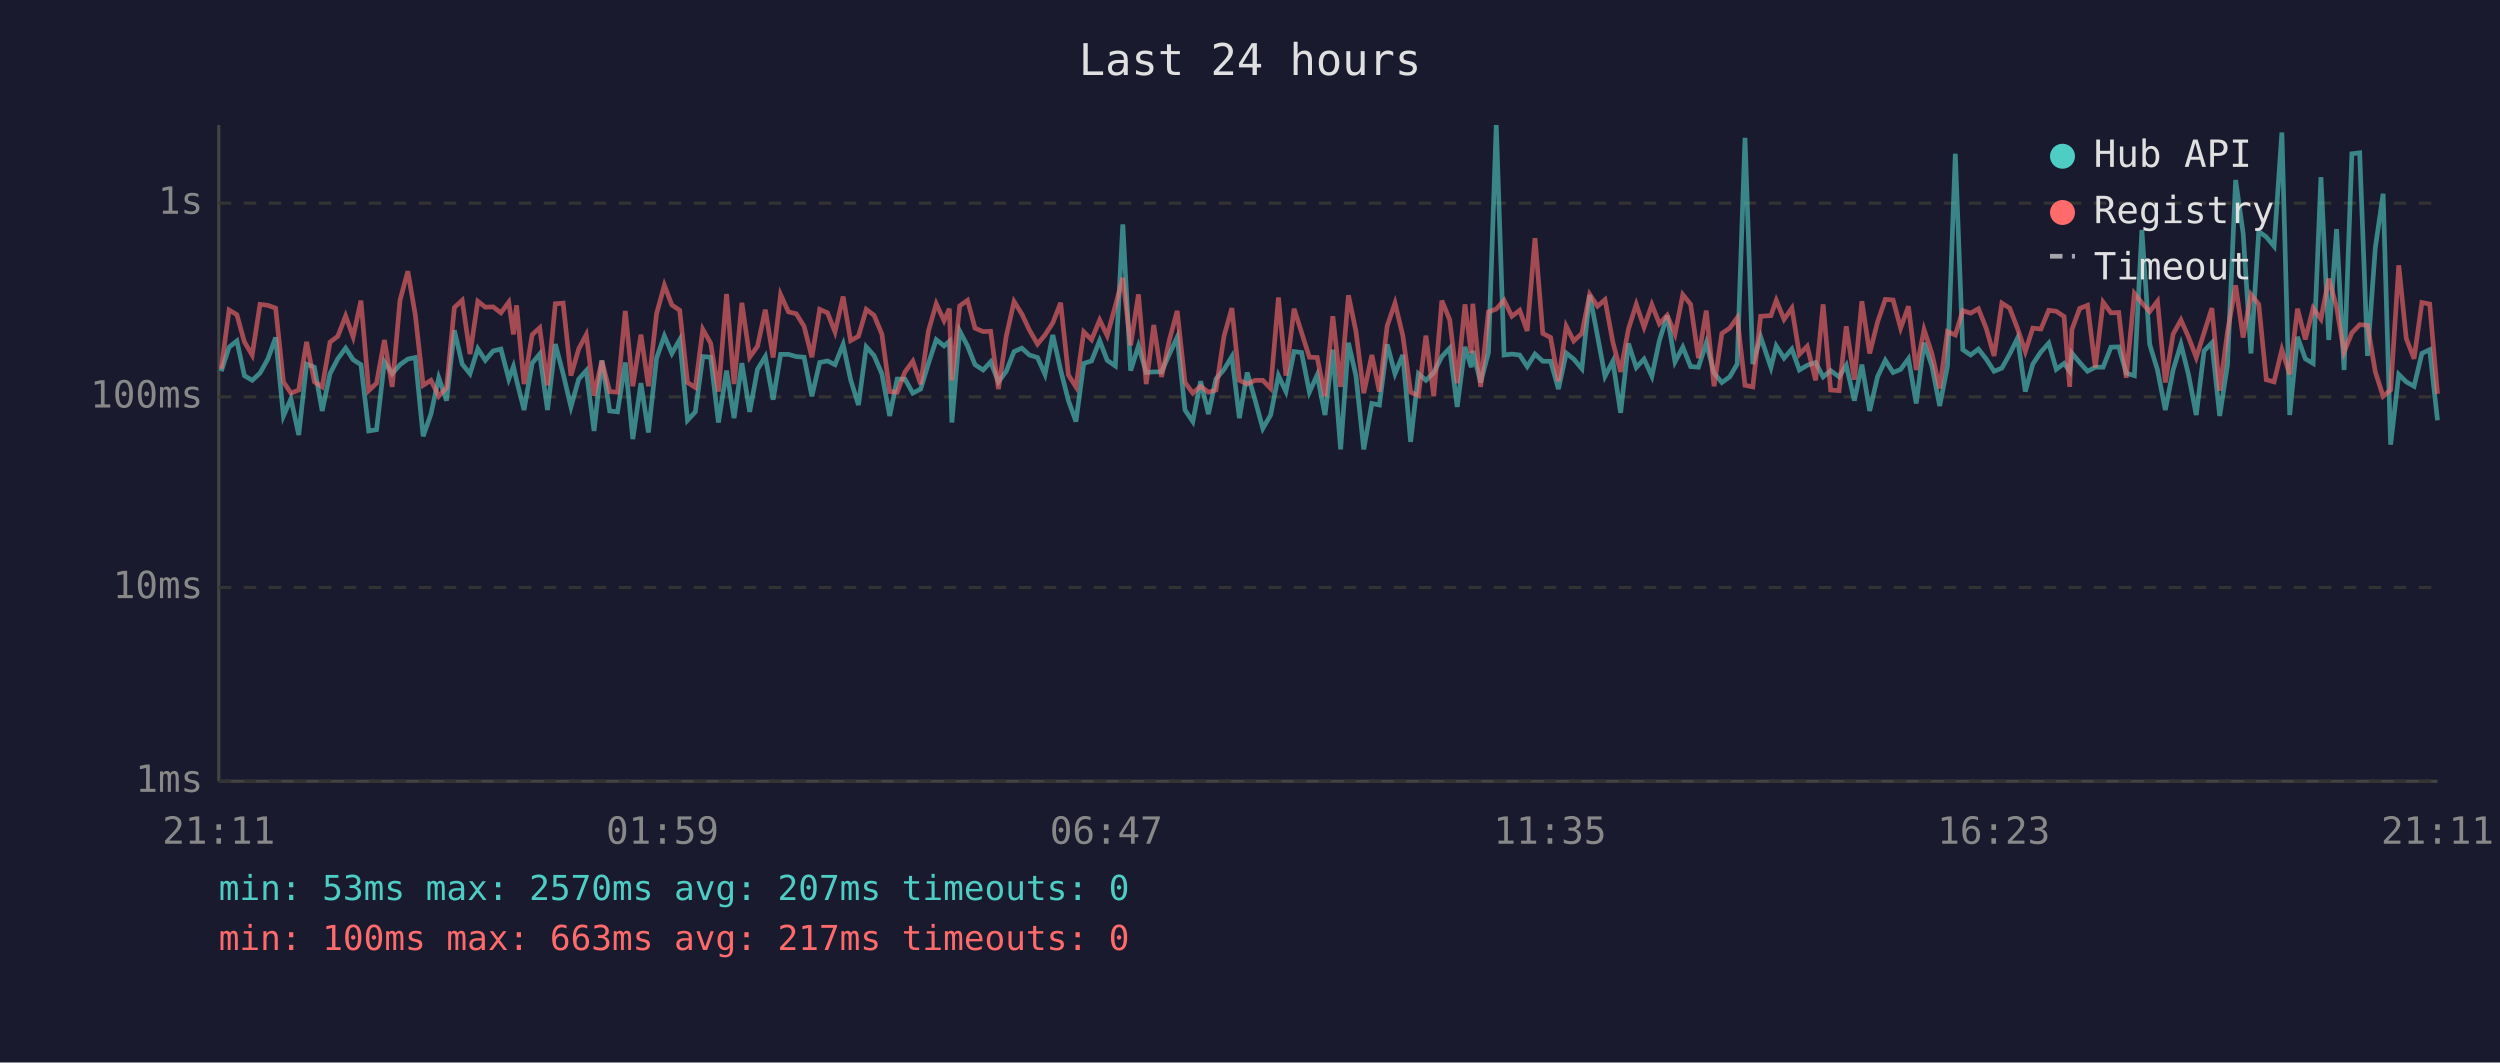
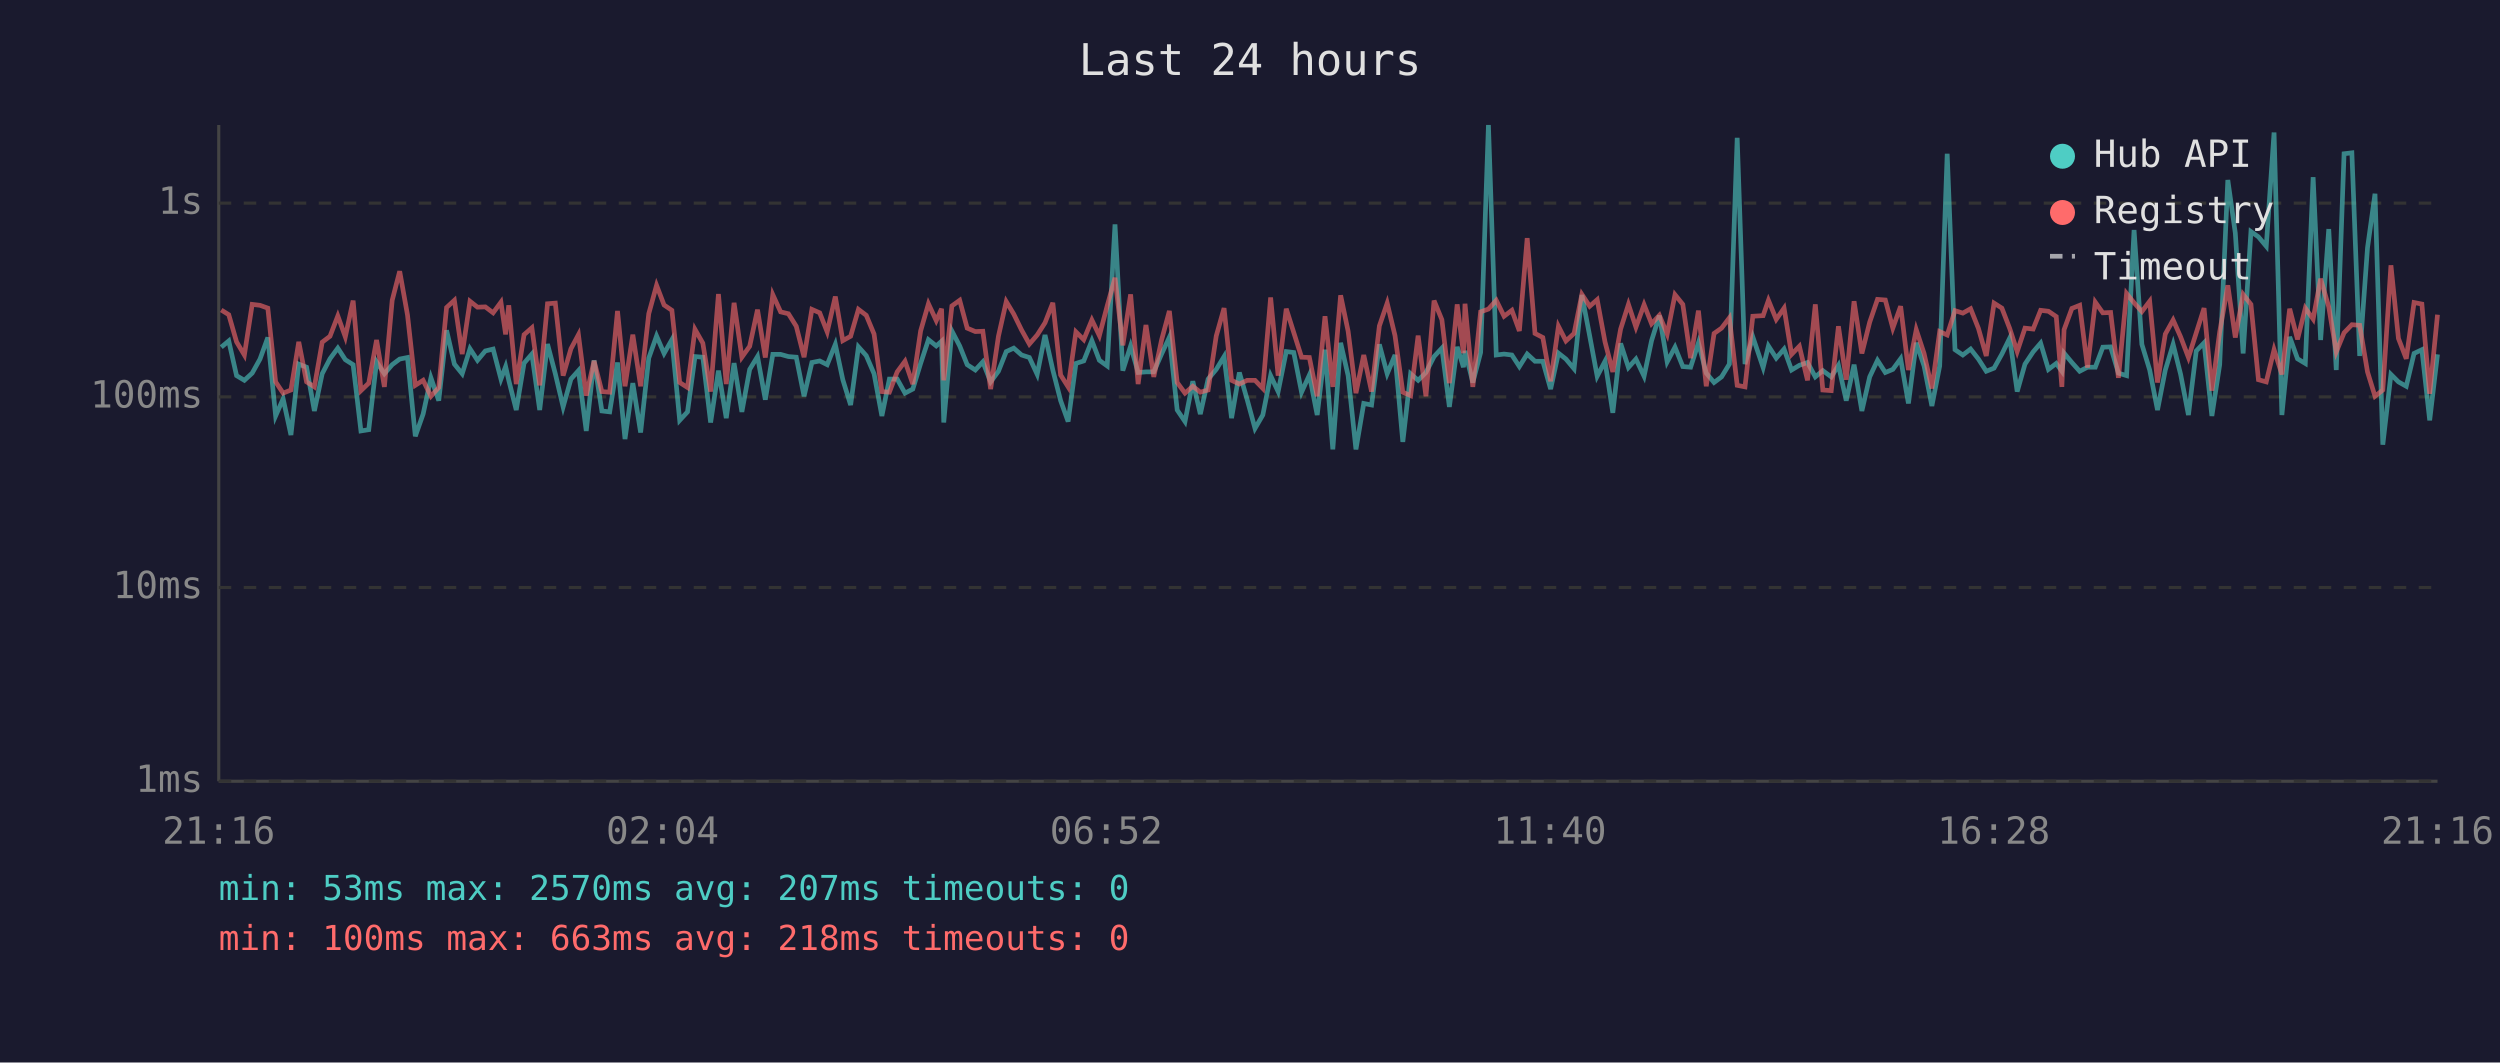
<svg xmlns="http://www.w3.org/2000/svg" viewBox="0 0 800 340" font-family="monospace" font-size="12">
  <rect width="800" height="340" fill="#1a1a2e" />
  <text x="400" y="24" fill="#e0e0e0" font-size="14" text-anchor="middle">Last 24 hours</text>
  <line x1="70" y1="40" x2="70" y2="250" stroke="#444" stroke-width="1" />
  <line x1="70" y1="250" x2="780" y2="250" stroke="#444" stroke-width="1" />
  <line x1="70" y1="250" x2="780" y2="250" stroke="#333" stroke-width="1" stroke-dasharray="4" />
  <text x="65" y="250" fill="#888" text-anchor="end" dominant-baseline="middle">1ms</text>
  <line x1="70" y1="188" x2="780" y2="188" stroke="#333" stroke-width="1" stroke-dasharray="4" />
  <text x="65" y="188" fill="#888" text-anchor="end" dominant-baseline="middle">10ms</text>
  <line x1="70" y1="127" x2="780" y2="127" stroke="#333" stroke-width="1" stroke-dasharray="4" />
  <text x="65" y="127" fill="#888" text-anchor="end" dominant-baseline="middle">100ms</text>
  <line x1="70" y1="65" x2="780" y2="65" stroke="#333" stroke-width="1" stroke-dasharray="4" />
  <text x="65" y="65" fill="#888" text-anchor="end" dominant-baseline="middle">1s</text>
-   <text x="70" y="270" fill="#888" text-anchor="middle">21:11</text>
-   <text x="212" y="270" fill="#888" text-anchor="middle">01:59</text>
-   <text x="354" y="270" fill="#888" text-anchor="middle">06:47</text>
-   <text x="496" y="270" fill="#888" text-anchor="middle">11:35</text>
-   <text x="638" y="270" fill="#888" text-anchor="middle">16:23</text>
-   <text x="780" y="270" fill="#888" text-anchor="middle">21:11</text>
-   <polyline points="70.8,118.8 73.3,111.1 75.8,109.1 78.2,120.2 80.7,121.7 83.2,119.4 85.7,114.9 88.2,108.0 90.7,133.1 93.1,127.6 95.6,139.2 98.1,116.5 100.6,117.5 103.1,131.5 105.6,119.6 108.1,114.8 110.6,111.4 113.0,115.1 115.5,116.7 118.0,137.9 120.5,137.5 123.0,115.8 125.5,119.6 128.0,116.7 130.5,114.9 132.9,114.4 135.4,139.6 137.9,132.5 140.4,120.9 142.9,128.2 145.4,105.7 147.9,116.5 150.4,119.6 152.9,111.6 155.3,115.3 157.8,112.3 160.3,111.7 162.8,121.3 164.3,117.3 165.3,121.7 167.7,131.2 170.3,116.2 172.7,113.3 175.2,131.2 177.7,110.1 180.2,119.6 182.7,130.2 185.2,121.3 187.6,118.6 190.1,137.9 192.6,115.3 195.1,131.5 197.6,131.8 200.1,116.0 202.5,140.5 205.1,122.6 207.5,138.4 210.1,114.6 212.6,107.5 215.0,113.1 217.5,108.7 220.0,134.5 222.5,131.8 224.9,114.1 227.4,114.3 229.9,135.2 232.5,118.6 234.9,133.8 237.4,116.2 239.9,131.8 242.4,118.2 244.9,114.1 247.4,127.9 249.8,113.4 252.3,113.4 254.8,114.1 257.3,114.3 259.8,126.8 262.3,116.0 264.8,115.5 267.2,116.7 269.8,110.2 272.2,121.5 274.7,129.6 277.2,111.0 279.7,113.8 282.2,119.6 284.7,133.1 287.1,121.3 289.6,121.3 292.1,125.8 294.6,124.5 297.1,116.3 299.6,108.7 302.1,110.7 303.8,109.2 304.6,135.2 307.1,105.9 309.6,110.7 312.0,116.7 314.6,118.4 317.0,115.8 319.5,122.2 322.0,118.8 324.5,112.5 327.0,111.4 329.4,113.6 332.0,114.4 334.4,119.8 336.9,107.2 339.4,118.4 341.9,128.2 344.3,134.9 346.8,116.3 349.3,115.5 351.9,109.0 354.3,115.3 356.9,117.1 359.3,71.8 361.8,118.6 364.3,110.7 366.8,119.2 369.2,119.0 371.7,119.0 374.2,113.3 376.7,107.9 379.2,131.2 381.7,134.9 384.2,122.0 386.7,132.5 389.1,121.3 391.7,118.2 394.2,114.1 396.6,133.8 399.1,119.2 401.6,127.9 404.1,137.1 406.6,132.8 409.1,120.2 411.5,125.3 414.1,112.5 416.5,112.8 419.0,125.5 421.5,120.0 424.0,132.8 426.5,111.9 429.0,143.8 431.5,109.7 433.9,120.2 436.4,143.8 439.0,129.1 441.4,129.6 443.9,110.2 446.4,119.6 448.9,113.6 451.4,141.4 453.9,119.6 456.3,121.7 458.8,119.2 461.4,114.1 463.9,111.4 466.3,130.2 468.8,111.0 470.8,117.5 471.3,112.3 473.8,122.4 476.3,112.8 478.8,40.0 481.3,113.6 483.8,113.3 486.3,113.6 488.7,117.3 491.2,113.3 493.7,115.6 496.2,115.6 498.7,124.5 501.2,113.0 503.6,114.9 506.2,118.0 508.7,94.4 511.2,107.5 513.6,120.4 516.1,115.6 518.6,132.1 521.1,109.9 523.6,117.6 526.1,114.9 528.6,120.4 531.0,109.0 533.5,101.0 536.0,115.8 538.5,111.1 541.0,117.3 543.5,117.5 546.0,109.7 548.5,119.4 551.0,122.4 553.5,120.6 555.9,116.5 558.4,44.1 560.9,116.5 563.4,107.8 566.7,117.6 568.4,110.7 570.9,114.6 573.4,111.7 575.8,118.4 578.3,116.9 581.0,116.0 583.4,120.6 585.8,118.6 588.5,120.6 590.8,116.9 593.4,128.2 595.8,116.7 598.3,131.5 600.8,120.6 603.3,115.3 605.8,119.2 608.2,118.2 610.7,114.8 613.2,129.1 615.7,109.7 618.2,117.1 620.7,129.9 623.2,117.1 625.7,49.2 628.1,111.9 630.6,113.6 633.1,111.7 635.6,114.9 638.1,118.8 640.6,117.8 643.1,113.3 645.6,108.2 648.1,125.3 650.5,116.5 653.1,112.6 655.6,109.8 658.0,118.2 660.5,116.3 662.3,118.8 663.0,113.0 665.5,116.0 668.0,118.8 670.5,117.5 673.0,117.5 675.5,111.1 678.0,111.0 680.4,119.4 683.0,120.2 685.4,73.6 687.9,110.2 690.4,118.4 692.9,131.2 695.4,118.4 697.9,110.2 700.3,119.8 702.8,132.8 705.3,112.3 707.8,109.7 710.3,133.1 712.8,116.7 715.4,57.6 717.8,74.6 720.3,113.1 722.8,74.1 725.2,75.8 727.7,78.8 730.2,42.4 732.7,132.8 735.2,107.8 737.7,114.8 740.2,116.3 742.7,56.7 745.2,108.8 747.7,73.3 750.1,118.4 752.6,49.2 755.1,48.9 757.6,113.9 760.1,79.3 762.6,62.0 765.0,142.3 767.6,119.8 770.0,122.2 772.5,123.6 775.0,113.1 777.5,111.9 780.0,134.5" fill="none" stroke="#4ecdc4" stroke-width="1.5" opacity="0.6" />
-   <polyline points="70.8,118.0 73.3,99.2 75.8,100.7 78.2,109.4 80.7,113.6 83.2,97.4 85.7,97.7 88.2,98.6 90.7,122.2 93.1,125.8 95.6,124.8 98.1,109.4 100.6,122.2 103.1,123.8 105.6,109.5 108.1,107.6 110.6,101.1 113.0,107.8 115.5,96.2 118.0,125.0 120.5,122.6 123.0,108.8 125.5,123.8 128.0,96.1 130.5,86.8 132.9,100.8 135.4,123.3 137.9,121.7 140.4,126.8 142.9,124.0 145.4,98.4 147.9,96.1 150.4,113.3 152.9,96.4 155.3,98.3 157.8,98.2 160.3,100.1 162.8,96.7 164.3,107.0 165.3,97.7 167.7,122.9 170.3,107.1 172.7,104.9 175.2,123.3 177.7,97.2 180.2,97.0 182.7,120.2 185.2,111.6 187.6,107.1 190.1,126.6 192.6,115.5 195.1,125.3 197.6,125.5 200.1,99.5 202.5,123.6 205.1,107.1 207.5,123.6 210.1,100.4 212.6,91.3 215.0,97.6 217.5,99.3 220.0,122.4 222.5,124.0 224.9,105.4 227.4,109.8 229.9,125.3 232.5,94.1 234.9,122.9 237.4,96.9 239.9,114.3 242.4,110.8 244.9,99.1 247.4,114.4 249.8,94.3 252.3,99.8 254.8,100.4 257.3,104.4 259.8,114.3 262.3,99.0 264.8,100.1 267.2,106.2 269.8,94.9 272.2,109.0 274.7,107.6 277.2,99.0 279.7,100.9 282.2,106.9 284.7,125.3 287.1,125.5 289.6,119.0 292.1,115.6 294.6,122.9 297.1,105.9 299.6,97.2 302.1,102.6 303.8,98.8 304.6,121.7 307.1,97.9 309.6,96.1 312.0,105.0 314.6,106.1 317.0,106.0 319.5,124.5 322.0,107.6 324.5,96.5 327.0,100.5 329.4,105.6 332.0,110.1 334.4,107.2 336.9,103.3 339.4,96.9 341.9,120.0 344.3,123.8 346.8,106.2 349.3,108.7 351.9,102.4 354.3,107.4 356.9,97.9 359.3,88.9 361.8,110.5 364.3,94.2 366.8,122.9 369.2,104.0 371.7,120.6 374.2,108.8 376.7,99.5 379.2,122.4 381.7,125.8 384.2,123.6 386.7,125.5 389.1,124.8 391.7,107.5 394.2,98.6 396.6,121.7 399.1,122.9 401.6,121.7 404.1,121.7 406.6,124.3 409.1,95.2 411.5,120.2 414.1,98.8 416.5,106.4 419.0,114.3 421.5,114.4 424.0,126.8 426.5,101.2 429.0,123.8 431.5,94.5 433.9,106.0 436.4,125.8 439.0,113.6 441.4,125.3 443.9,104.3 446.4,97.0 448.9,107.4 451.4,125.5 453.9,126.6 456.3,107.4 458.8,126.8 461.4,96.2 463.9,102.3 466.3,122.6 468.8,97.4 470.8,113.0 471.3,97.2 473.8,123.8 476.3,99.8 478.8,98.9 481.3,96.1 483.8,101.2 486.3,99.3 488.7,105.9 491.2,76.2 493.7,106.7 496.2,108.0 498.7,122.0 501.2,104.4 503.6,109.1 506.2,106.7 508.7,94.2 511.2,98.0 513.6,95.9 516.1,109.4 518.6,119.0 521.1,105.3 523.6,97.4 526.1,104.7 528.6,97.5 531.0,103.6 533.5,100.9 536.0,106.9 538.5,94.3 541.0,97.4 543.5,114.6 546.0,99.4 548.5,123.6 551.0,106.7 553.5,105.0 555.9,101.7 558.4,123.3 560.9,123.8 563.4,101.2 566.7,101.0 568.4,96.1 570.9,102.2 573.4,98.6 575.8,113.4 578.3,110.8 581.0,121.7 583.4,97.4 585.8,124.8 588.5,125.0 590.8,104.4 593.4,121.5 595.8,96.4 598.3,113.1 600.8,103.1 603.3,95.8 605.8,96.0 608.2,105.0 610.7,98.0 613.2,118.4 615.7,105.5 618.2,113.1 620.7,124.3 623.2,106.1 625.7,107.2 628.1,99.4 630.6,100.2 633.1,98.8 635.6,105.1 638.1,113.9 640.6,97.0 643.1,98.6 645.6,105.1 648.1,112.5 650.5,105.0 653.1,105.3 655.6,99.3 658.0,99.6 660.5,101.3 662.3,123.8 663.0,105.5 665.5,98.7 668.0,97.7 670.5,117.6 673.0,96.7 675.5,100.1 678.0,100.0 680.4,120.9 683.0,93.9 685.4,96.9 687.9,99.7 690.4,96.4 692.9,122.4 695.4,106.9 697.9,102.4 700.3,107.8 702.8,114.4 705.3,106.5 707.8,98.6 710.3,125.0 712.8,106.2 715.4,91.3 717.8,108.0 720.3,94.2 722.8,97.4 725.2,121.5 727.7,122.2 730.2,111.9 732.7,119.8 735.2,98.8 737.7,108.6 740.2,98.6 742.7,102.1 745.2,89.2 747.7,98.2 750.1,112.6 752.6,106.5 755.1,103.9 757.6,104.1 760.1,119.0 762.6,126.8 765.0,124.8 767.6,84.9 770.0,108.3 772.5,114.8 775.0,96.8 777.5,97.3 780.0,126.0" fill="none" stroke="#ff6b6b" stroke-width="1.5" opacity="0.6" />
+   <text x="70" y="270" fill="#888" text-anchor="middle">21:16</text>
+   <text x="212" y="270" fill="#888" text-anchor="middle">02:04</text>
+   <text x="354" y="270" fill="#888" text-anchor="middle">06:52</text>
+   <text x="496" y="270" fill="#888" text-anchor="middle">11:40</text>
+   <text x="638" y="270" fill="#888" text-anchor="middle">16:28</text>
+   <text x="780" y="270" fill="#888" text-anchor="middle">21:16</text>
+   <polyline points="70.8,111.1 73.2,109.1 75.7,120.2 78.2,121.7 80.7,119.4 83.2,114.9 85.7,108.0 88.2,133.1 90.6,127.6 93.1,139.2 95.6,116.5 98.1,117.5 100.6,131.5 103.1,119.6 105.6,114.8 108.1,111.4 110.5,115.1 113.0,116.7 115.5,137.9 118.0,137.5 120.5,115.8 123.0,119.6 125.5,116.7 127.9,114.9 130.4,114.4 132.9,139.6 135.4,132.5 137.9,120.9 140.4,128.2 142.9,105.7 145.4,116.5 147.9,119.6 150.4,111.6 152.8,115.3 155.3,112.3 157.8,111.7 160.3,121.3 161.8,117.3 162.8,121.7 165.2,131.2 167.7,116.2 170.2,113.3 172.7,131.2 175.2,110.1 177.7,119.6 180.2,130.2 182.7,121.3 185.1,118.6 187.6,137.9 190.1,115.3 192.6,131.5 195.1,131.8 197.6,116.0 200.0,140.5 202.5,122.6 205.0,138.4 207.6,114.6 210.1,107.5 212.5,113.1 215.0,108.7 217.5,134.5 220.0,131.8 222.4,114.1 224.9,114.3 227.4,135.2 229.9,118.6 232.4,133.8 234.9,116.2 237.4,131.8 239.9,118.2 242.4,114.1 244.9,127.9 247.3,113.4 249.8,113.4 252.3,114.1 254.8,114.3 257.3,126.8 259.8,116.0 262.3,115.5 264.7,116.7 267.3,110.2 269.7,121.5 272.2,129.6 274.7,111.0 277.2,113.8 279.7,119.6 282.2,133.1 284.6,121.3 287.1,121.3 289.6,125.8 292.1,124.5 294.6,116.3 297.1,108.7 299.6,110.7 301.3,109.2 302.0,135.2 304.6,105.9 307.1,110.7 309.5,116.7 312.1,118.4 314.5,115.8 317.0,122.2 319.5,118.8 322.0,112.5 324.4,111.4 326.9,113.6 329.4,114.4 331.9,119.8 334.4,107.2 336.9,118.4 339.4,128.2 341.8,134.9 344.3,116.3 346.8,115.5 349.4,109.0 351.8,115.3 354.3,117.1 356.8,71.8 359.3,118.6 361.8,110.7 364.2,119.2 366.7,119.0 369.2,119.0 371.7,113.3 374.2,107.9 376.7,131.2 379.2,134.9 381.7,122.0 384.1,132.5 386.6,121.3 389.2,118.2 391.7,114.1 394.1,133.8 396.6,119.2 399.1,127.9 401.6,137.1 404.1,132.8 406.6,120.2 409.0,125.3 411.6,112.5 414.0,112.8 416.5,125.5 419.0,120.0 421.5,132.8 424.0,111.9 426.5,143.8 429.0,109.7 431.4,120.2 433.9,143.8 436.4,129.1 438.9,129.6 441.4,110.2 443.9,119.6 446.4,113.6 448.9,141.4 451.4,119.6 453.8,121.7 456.3,119.2 458.9,114.1 461.4,111.4 463.8,130.2 466.3,111.0 468.3,117.5 468.8,112.3 471.3,122.4 473.8,112.8 476.3,40.0 478.8,113.6 481.3,113.3 483.8,113.6 486.2,117.3 488.7,113.3 491.2,115.6 493.7,115.6 496.2,124.5 498.7,113.0 501.1,114.9 503.7,118.0 506.2,94.4 508.7,107.5 511.1,120.4 513.6,115.6 516.1,132.1 518.6,109.9 521.1,117.6 523.5,114.9 526.1,120.4 528.5,109.0 531.0,101.0 533.5,115.8 536.0,111.1 538.5,117.3 541.0,117.5 543.5,109.7 546.0,119.4 548.5,122.4 550.9,120.6 553.4,116.5 555.9,44.1 558.4,116.5 560.9,107.8 564.2,117.6 565.9,110.7 568.4,114.6 570.9,111.7 573.3,118.4 575.8,116.9 578.4,116.0 580.9,120.6 583.3,118.6 586.0,120.6 588.3,116.9 590.8,128.2 593.3,116.7 595.8,131.5 598.3,120.6 600.8,115.3 603.3,119.2 605.7,118.2 608.2,114.8 610.7,129.1 613.2,109.7 615.7,117.1 618.2,129.9 620.7,117.1 623.1,49.2 625.6,111.9 628.1,113.6 630.6,111.7 633.1,114.9 635.6,118.8 638.1,117.8 640.6,113.3 643.1,108.2 645.5,125.3 648.0,116.5 650.6,112.6 653.0,109.8 655.5,118.2 658.0,116.3 659.8,118.8 660.5,113.0 663.0,116.0 665.5,118.8 668.0,117.5 670.5,117.5 672.9,111.1 675.4,111.0 677.9,119.4 680.5,120.2 682.9,73.6 685.4,110.2 687.9,118.4 690.4,131.2 692.9,118.4 695.4,110.2 697.8,119.8 700.3,132.8 702.8,112.3 705.3,109.7 707.8,133.1 710.3,116.7 712.9,57.6 715.3,74.6 717.8,113.1 720.3,74.1 722.7,75.8 725.2,78.8 727.7,42.4 730.2,132.8 732.7,107.8 735.2,114.8 737.7,116.3 740.2,56.7 742.6,108.8 745.2,73.3 747.6,118.4 750.1,49.2 752.6,48.9 755.1,113.9 757.6,79.3 760.0,62.0 762.5,142.3 765.1,119.8 767.5,122.2 770.0,123.6 772.5,113.1 775.0,111.9 777.5,134.5 780.0,113.4" fill="none" stroke="#4ecdc4" stroke-width="1.5" opacity="0.6" />
+   <polyline points="70.8,99.2 73.2,100.7 75.7,109.4 78.2,113.6 80.7,97.4 83.2,97.7 85.7,98.6 88.2,122.2 90.6,125.8 93.1,124.8 95.6,109.4 98.1,122.2 100.6,123.8 103.1,109.5 105.6,107.6 108.1,101.1 110.5,107.8 113.0,96.2 115.5,125.0 118.0,122.6 120.5,108.8 123.0,123.8 125.5,96.1 127.9,86.8 130.4,100.8 132.9,123.3 135.4,121.7 137.9,126.8 140.4,124.0 142.9,98.4 145.4,96.1 147.9,113.3 150.4,96.4 152.8,98.3 155.3,98.2 157.8,100.1 160.3,96.7 161.8,107.0 162.8,97.7 165.2,122.9 167.7,107.1 170.2,104.9 172.7,123.3 175.2,97.2 177.7,97.0 180.2,120.2 182.7,111.6 185.1,107.1 187.6,126.6 190.1,115.5 192.6,125.3 195.1,125.5 197.6,99.5 200.0,123.6 202.5,107.1 205.0,123.6 207.6,100.4 210.1,91.3 212.5,97.6 215.0,99.3 217.5,122.4 220.0,124.0 222.4,105.4 224.9,109.8 227.4,125.3 229.9,94.1 232.4,122.9 234.9,96.9 237.4,114.3 239.9,110.8 242.4,99.1 244.9,114.4 247.3,94.3 249.8,99.8 252.3,100.4 254.8,104.4 257.3,114.3 259.8,99.0 262.3,100.1 264.7,106.2 267.3,94.9 269.7,109.0 272.2,107.6 274.7,99.0 277.2,100.9 279.7,106.9 282.2,125.3 284.6,125.5 287.1,119.0 289.6,115.6 292.1,122.9 294.6,105.9 297.1,97.2 299.6,102.6 301.3,98.8 302.0,121.7 304.6,97.9 307.1,96.1 309.5,105.0 312.1,106.1 314.5,106.0 317.0,124.5 319.5,107.6 322.0,96.5 324.4,100.5 326.9,105.6 329.4,110.1 331.9,107.2 334.4,103.3 336.9,96.9 339.4,120.0 341.8,123.8 344.3,106.2 346.8,108.7 349.4,102.4 351.8,107.4 354.3,97.9 356.8,88.9 359.3,110.5 361.8,94.2 364.2,122.9 366.7,104.0 369.2,120.6 371.7,108.8 374.2,99.5 376.7,122.4 379.2,125.8 381.7,123.6 384.1,125.5 386.6,124.8 389.2,107.5 391.7,98.6 394.1,121.7 396.6,122.9 399.1,121.7 401.6,121.7 404.1,124.3 406.6,95.2 409.0,120.2 411.6,98.8 414.0,106.4 416.5,114.3 419.0,114.4 421.5,126.8 424.0,101.2 426.5,123.8 429.0,94.5 431.4,106.0 433.9,125.8 436.4,113.6 438.9,125.3 441.4,104.3 443.9,97.0 446.4,107.4 448.9,125.5 451.4,126.6 453.8,107.4 456.3,126.8 458.9,96.2 461.4,102.3 463.8,122.6 466.3,97.4 468.3,113.0 468.8,97.2 471.3,123.8 473.8,99.8 476.3,98.9 478.8,96.1 481.3,101.2 483.8,99.3 486.2,105.9 488.7,76.2 491.2,106.7 493.7,108.0 496.2,122.0 498.7,104.4 501.1,109.1 503.7,106.7 506.2,94.2 508.7,98.0 511.1,95.9 513.6,109.4 516.1,119.0 518.6,105.3 521.1,97.4 523.5,104.7 526.1,97.5 528.5,103.6 531.0,100.9 533.5,106.9 536.0,94.3 538.5,97.4 541.0,114.6 543.5,99.4 546.0,123.6 548.5,106.7 550.9,105.0 553.4,101.7 555.9,123.3 558.4,123.8 560.9,101.2 564.2,101.0 565.9,96.1 568.4,102.2 570.9,98.6 573.3,113.4 575.8,110.8 578.4,121.7 580.9,97.4 583.3,124.8 586.0,125.0 588.3,104.4 590.8,121.5 593.3,96.4 595.8,113.1 598.3,103.1 600.8,95.8 603.3,96.0 605.7,105.0 608.2,98.0 610.7,118.4 613.2,105.5 615.7,113.1 618.2,124.3 620.7,106.1 623.1,107.2 625.6,99.4 628.1,100.2 630.6,98.8 633.1,105.1 635.6,113.9 638.1,97.0 640.6,98.6 643.1,105.1 645.5,112.5 648.0,105.0 650.6,105.3 653.0,99.3 655.5,99.6 658.0,101.3 659.8,123.8 660.5,105.5 663.0,98.7 665.5,97.7 668.0,117.6 670.5,96.7 672.9,100.1 675.4,100.0 677.9,120.9 680.5,93.9 682.9,96.9 685.4,99.7 687.9,96.4 690.4,122.4 692.9,106.9 695.4,102.4 697.8,107.8 700.3,114.4 702.8,106.5 705.3,98.6 707.8,125.0 710.3,106.2 712.9,91.3 715.3,108.0 717.8,94.2 720.3,97.4 722.7,121.5 725.2,122.2 727.7,111.9 730.2,119.8 732.7,98.8 735.2,108.6 737.7,98.6 740.2,102.1 742.6,89.2 745.2,98.2 747.6,112.6 750.1,106.5 752.6,103.9 755.1,104.1 757.6,119.0 760.0,126.8 762.5,124.8 765.1,84.9 767.5,108.3 770.0,114.8 772.5,96.8 775.0,97.3 777.5,126.0 780.0,100.7" fill="none" stroke="#ff6b6b" stroke-width="1.5" opacity="0.6" />
  <circle cx="660" cy="50" r="4" fill="#4ecdc4" />
  <text x="670" y="50" fill="#e0e0e0" dominant-baseline="middle">Hub API</text>
  <circle cx="660" cy="68" r="4" fill="#ff6b6b" />
  <text x="670" y="68" fill="#e0e0e0" dominant-baseline="middle">Registry</text>
  <line x1="656" y1="82" x2="664" y2="82" stroke="#e0e0e0" stroke-width="1.5" stroke-dasharray="4,3" opacity="0.7" />
  <text x="670" y="86" fill="#e0e0e0" dominant-baseline="middle">Timeout</text>
  <text x="70" y="288" fill="#4ecdc4" font-size="11">min: 53ms  max: 2570ms  avg: 207ms  timeouts: 0</text>
-   <text x="70" y="304" fill="#ff6b6b" font-size="11">min: 100ms  max: 663ms  avg: 217ms  timeouts: 0</text>
+   <text x="70" y="304" fill="#ff6b6b" font-size="11">min: 100ms  max: 663ms  avg: 218ms  timeouts: 0</text>
</svg>
